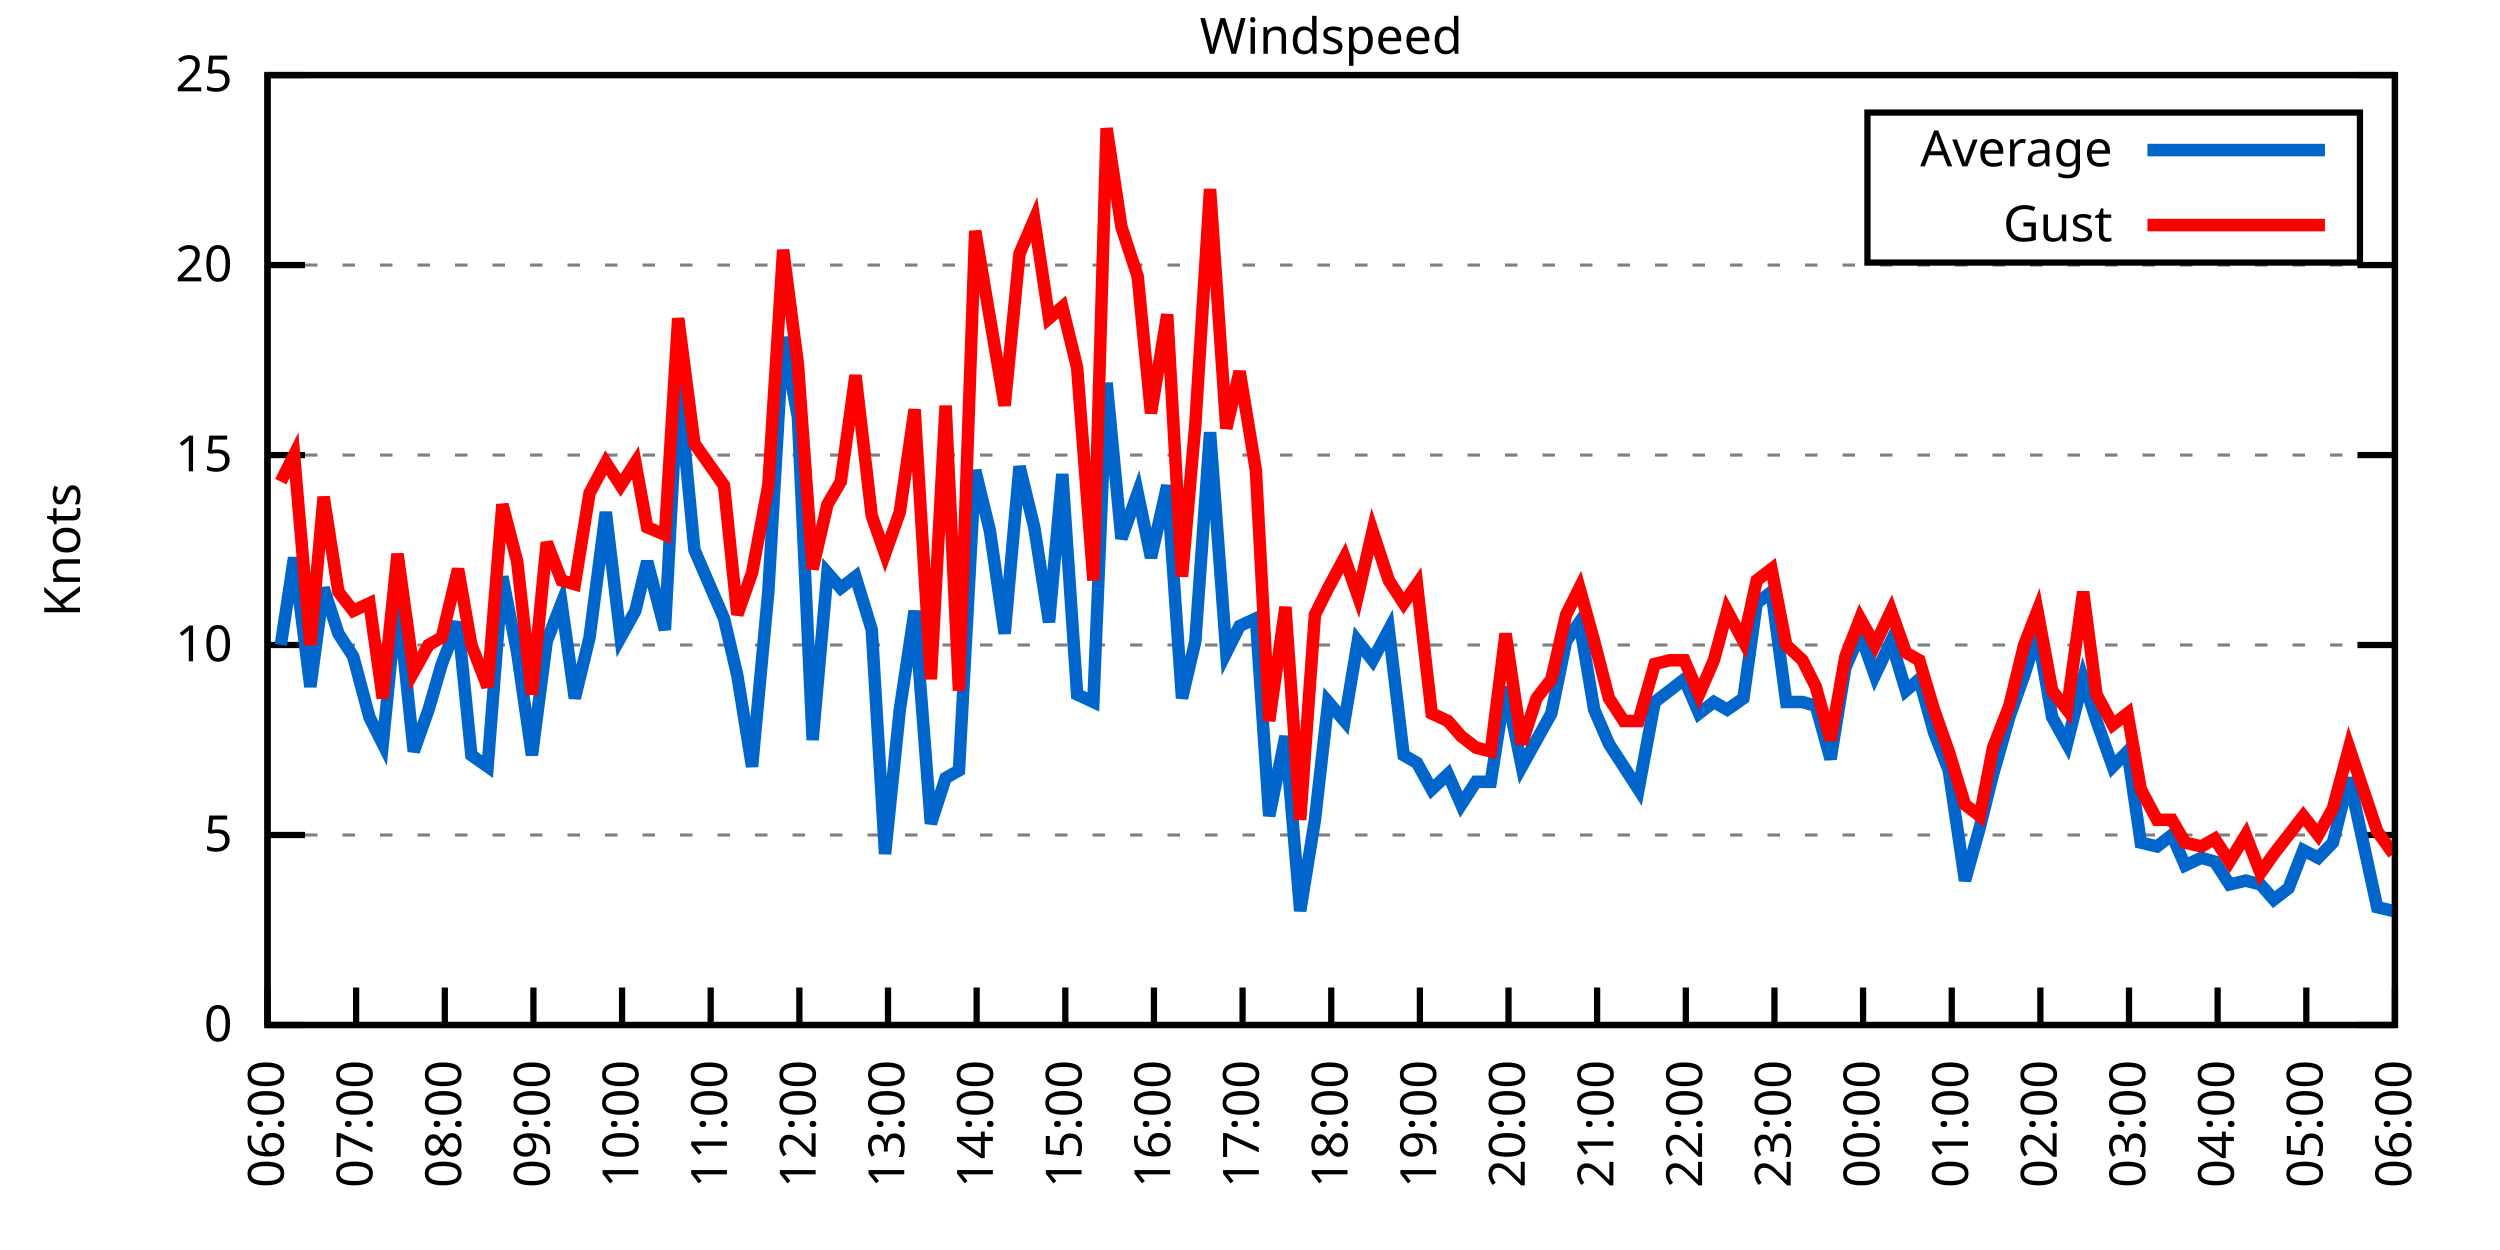
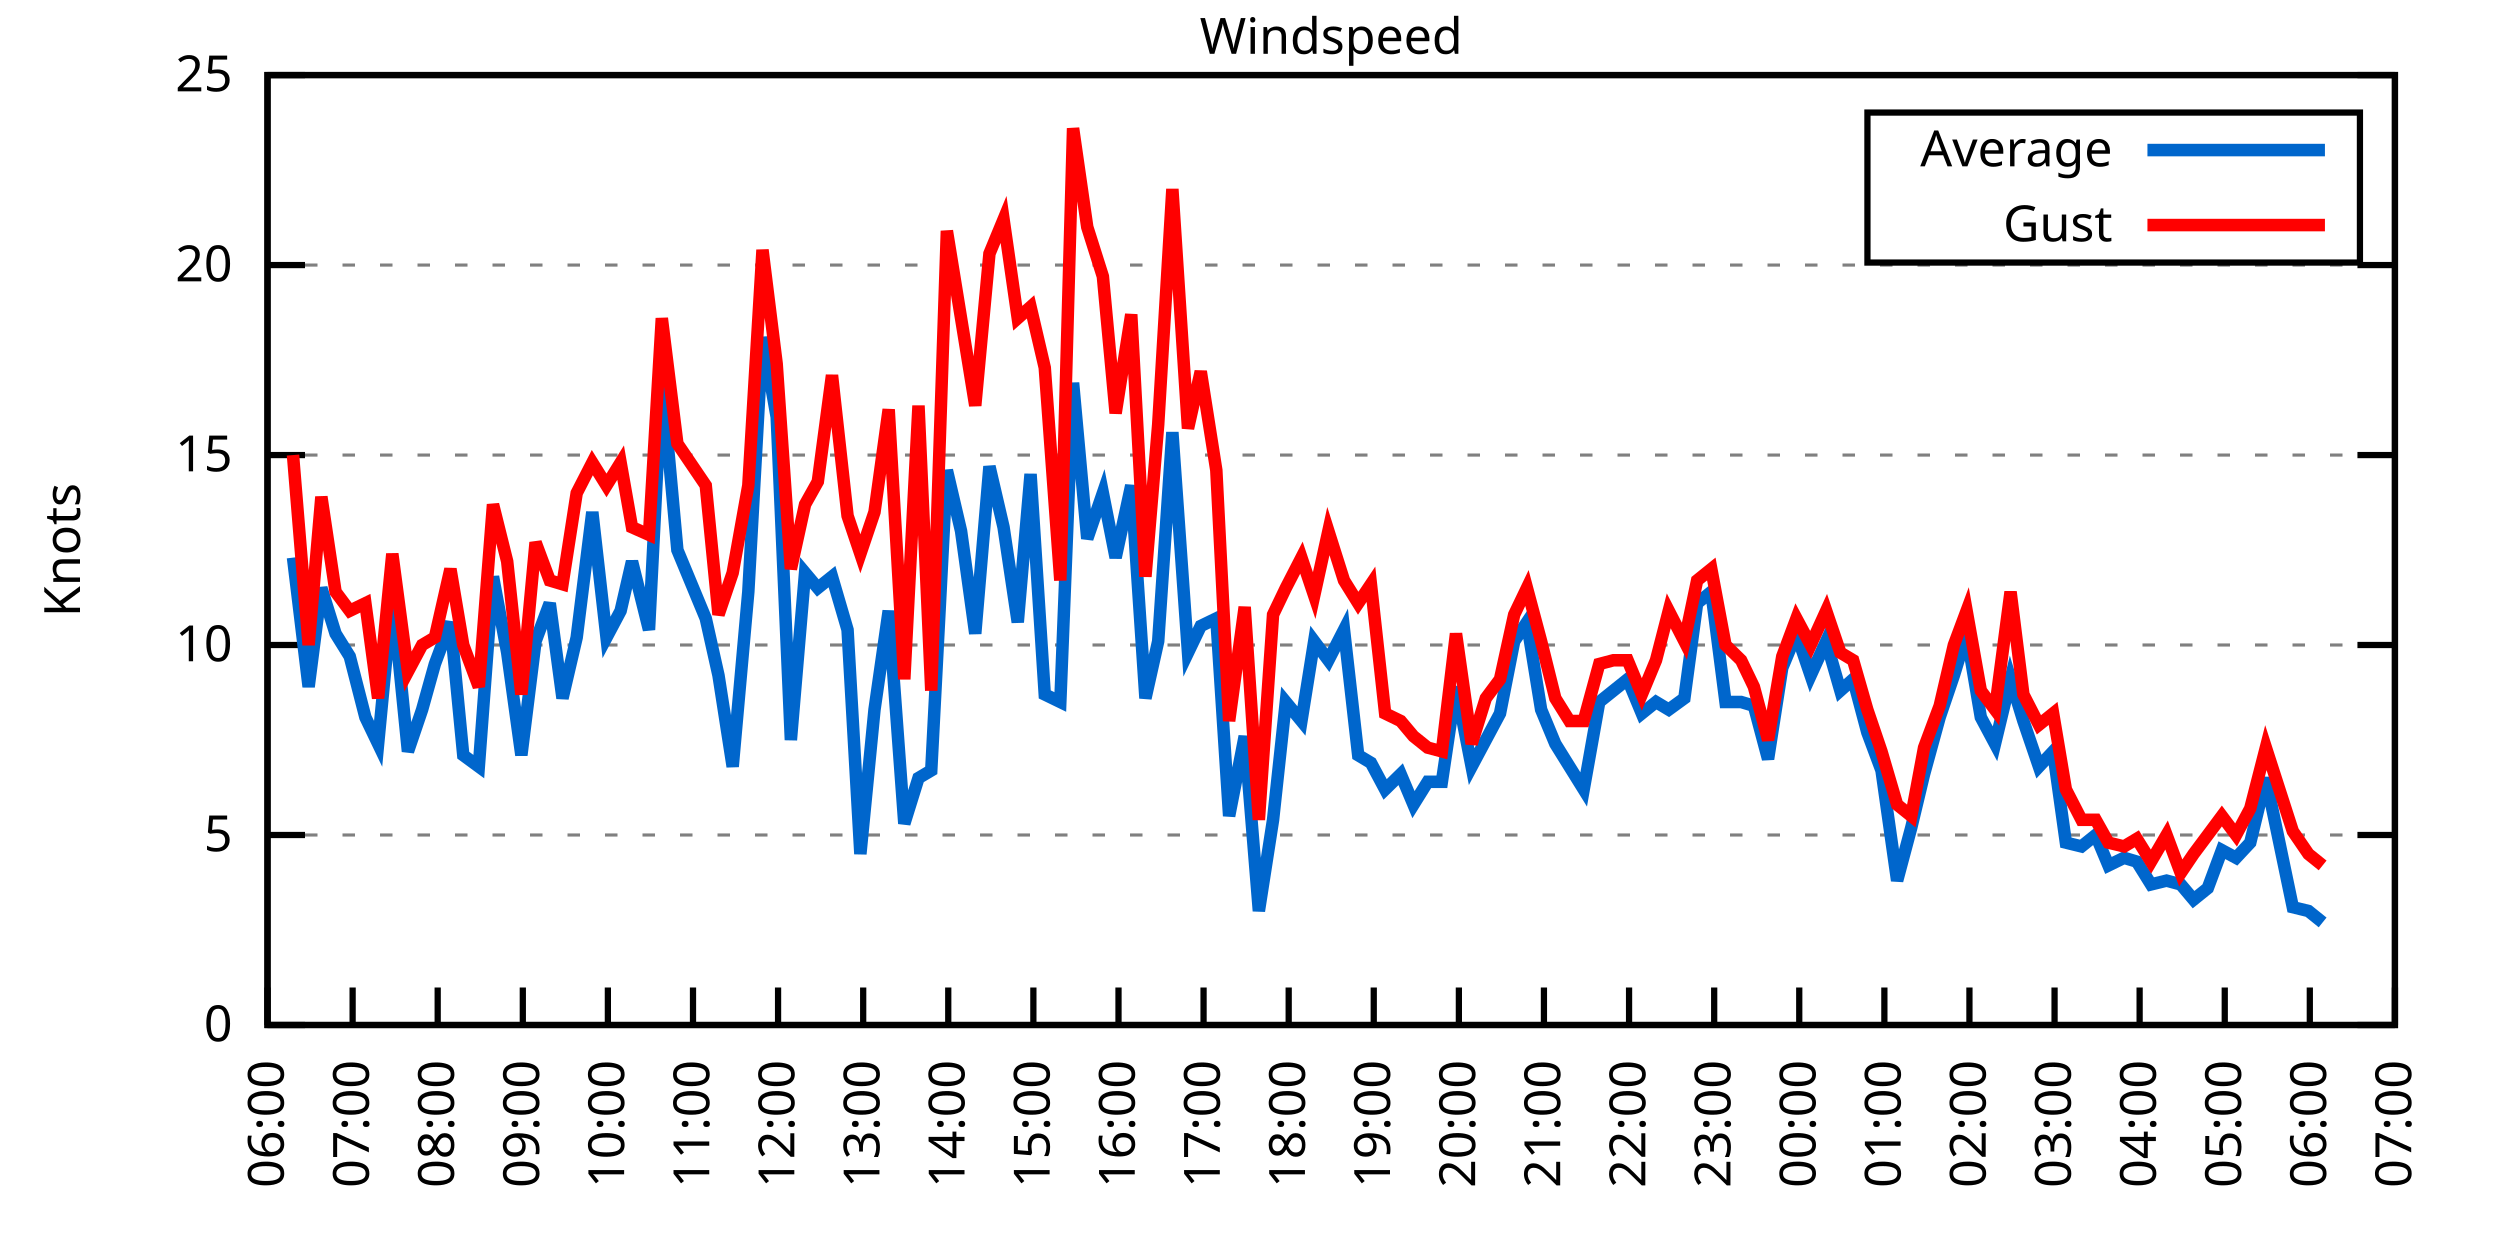
<svg xmlns="http://www.w3.org/2000/svg" xmlns:xlink="http://www.w3.org/1999/xlink" width="400" height="200" viewBox="0 0 400 200">
  <g id="gnuplot_canvas">
    <rect x="0" y="0" width="400" height="200" fill="none" />
    <defs>
      <circle id="gpDot" r="0.5" stroke-width="0.5" stroke="currentColor" />
      <path id="gpPt0" stroke-width="0.333" stroke="currentColor" d="M-1,0 h2 M0,-1 v2" />
      <path id="gpPt1" stroke-width="0.333" stroke="currentColor" d="M-1,-1 L1,1 M1,-1 L-1,1" />
      <path id="gpPt2" stroke-width="0.333" stroke="currentColor" d="M-1,0 L1,0 M0,-1 L0,1 M-1,-1 L1,1 M-1,1 L1,-1" />
      <rect id="gpPt3" stroke-width="0.333" stroke="currentColor" x="-1" y="-1" width="2" height="2" />
      <rect id="gpPt4" stroke-width="0.333" stroke="currentColor" fill="currentColor" x="-1" y="-1" width="2" height="2" />
      <circle id="gpPt5" stroke-width="0.333" stroke="currentColor" cx="0" cy="0" r="1" />
      <use xlink:href="#gpPt5" id="gpPt6" fill="currentColor" stroke="none" />
      <path id="gpPt7" stroke-width="0.333" stroke="currentColor" d="M0,-1.33 L-1.33,0.67 L1.33,0.67 z" />
      <use xlink:href="#gpPt7" id="gpPt8" fill="currentColor" stroke="none" />
      <use xlink:href="#gpPt7" id="gpPt9" stroke="currentColor" transform="rotate(180)" />
      <use xlink:href="#gpPt9" id="gpPt10" fill="currentColor" stroke="none" />
      <use xlink:href="#gpPt3" id="gpPt11" stroke="currentColor" transform="rotate(45)" />
      <use xlink:href="#gpPt11" id="gpPt12" fill="currentColor" stroke="none" />
      <path id="gpPt13" stroke-width="0.333" stroke="currentColor" d="M0,1.330 L1.265,0.411 L0.782,-1.067 L-0.782,-1.076 L-1.265,0.411 z" />
      <use xlink:href="#gpPt13" id="gpPt14" fill="currentColor" stroke="none" />
      <filter id="textbox" filterUnits="objectBoundingBox" x="0" y="0" height="1" width="1">
        <feFlood flood-color="white" flood-opacity="1" result="bgnd" />
        <feComposite in="SourceGraphic" in2="bgnd" operator="atop" />
      </filter>
      <filter id="greybox" filterUnits="objectBoundingBox" x="0" y="0" height="1" width="1">
        <feFlood flood-color="lightgrey" flood-opacity="1" result="grey" />
        <feComposite in="SourceGraphic" in2="grey" operator="atop" />
      </filter>
    </defs>
    <g fill="none" color="white" stroke="currentColor" stroke-width="1.00" stroke-linecap="butt" stroke-linejoin="miter">
</g>
    <g fill="none" color="black" stroke="currentColor" stroke-width="1.00" stroke-linecap="butt" stroke-linejoin="miter">
      <g stroke="none" shape-rendering="crispEdges">
        <polygon fill="rgb(255, 255, 255)" points="42.80,164.00 383.18,164.00 383.18,12.02 42.80,12.02 " />
      </g>
    </g>
    <g fill="none" color="black" stroke="currentColor" stroke-width="1.00" stroke-linecap="butt" stroke-linejoin="miter">
</g>
    <g fill="none" color="black" stroke="black" stroke-width="0.50" stroke-linecap="butt" stroke-linejoin="miter">
</g>
    <g fill="none" color="gray" stroke="currentColor" stroke-width="0.50" stroke-linecap="butt" stroke-linejoin="miter">
      <path stroke="gray" stroke-dasharray="2,4" class="gridline" d="M42.80,164.00 L383.19,164.00  " />
    </g>
    <g fill="none" color="gray" stroke="gray" stroke-width="1.00" stroke-linecap="butt" stroke-linejoin="miter">
</g>
    <g fill="none" color="black" stroke="currentColor" stroke-width="1.00" stroke-linecap="butt" stroke-linejoin="miter">
      <path stroke="black" d="M42.80,164.00 L48.80,164.00 M383.19,164.00 L377.19,164.00  " />
      <g transform="translate(37.20,166.60)" stroke="none" fill="black" font-family="Sans" font-size="8.00" text-anchor="end">
        <text>
          <tspan font-family="Sans"> 0</tspan>
        </text>
      </g>
    </g>
    <g fill="none" color="black" stroke="currentColor" stroke-width="1.00" stroke-linecap="butt" stroke-linejoin="miter">
</g>
    <g fill="none" color="black" stroke="black" stroke-width="0.50" stroke-linecap="butt" stroke-linejoin="miter">
</g>
    <g fill="none" color="gray" stroke="currentColor" stroke-width="0.50" stroke-linecap="butt" stroke-linejoin="miter">
      <path stroke="gray" stroke-dasharray="2,4" class="gridline" d="M42.80,133.60 L383.19,133.60  " />
    </g>
    <g fill="none" color="gray" stroke="gray" stroke-width="1.00" stroke-linecap="butt" stroke-linejoin="miter">
</g>
    <g fill="none" color="black" stroke="currentColor" stroke-width="1.00" stroke-linecap="butt" stroke-linejoin="miter">
      <path stroke="black" d="M42.80,133.60 L48.80,133.60 M383.19,133.60 L377.19,133.60  " />
      <g transform="translate(37.20,136.20)" stroke="none" fill="black" font-family="Sans" font-size="8.00" text-anchor="end">
        <text>
          <tspan font-family="Sans"> 5</tspan>
        </text>
      </g>
    </g>
    <g fill="none" color="black" stroke="currentColor" stroke-width="1.00" stroke-linecap="butt" stroke-linejoin="miter">
</g>
    <g fill="none" color="black" stroke="black" stroke-width="0.50" stroke-linecap="butt" stroke-linejoin="miter">
</g>
    <g fill="none" color="gray" stroke="currentColor" stroke-width="0.50" stroke-linecap="butt" stroke-linejoin="miter">
      <path stroke="gray" stroke-dasharray="2,4" class="gridline" d="M42.80,103.20 L383.19,103.20  " />
    </g>
    <g fill="none" color="gray" stroke="gray" stroke-width="1.00" stroke-linecap="butt" stroke-linejoin="miter">
</g>
    <g fill="none" color="black" stroke="currentColor" stroke-width="1.00" stroke-linecap="butt" stroke-linejoin="miter">
      <path stroke="black" d="M42.80,103.20 L48.80,103.20 M383.19,103.20 L377.19,103.20  " />
      <g transform="translate(37.20,105.80)" stroke="none" fill="black" font-family="Sans" font-size="8.00" text-anchor="end">
        <text>
          <tspan font-family="Sans"> 10</tspan>
        </text>
      </g>
    </g>
    <g fill="none" color="black" stroke="currentColor" stroke-width="1.00" stroke-linecap="butt" stroke-linejoin="miter">
</g>
    <g fill="none" color="black" stroke="black" stroke-width="0.50" stroke-linecap="butt" stroke-linejoin="miter">
</g>
    <g fill="none" color="gray" stroke="currentColor" stroke-width="0.50" stroke-linecap="butt" stroke-linejoin="miter">
      <path stroke="gray" stroke-dasharray="2,4" class="gridline" d="M42.80,72.81 L383.19,72.81  " />
    </g>
    <g fill="none" color="gray" stroke="gray" stroke-width="1.00" stroke-linecap="butt" stroke-linejoin="miter">
</g>
    <g fill="none" color="black" stroke="currentColor" stroke-width="1.00" stroke-linecap="butt" stroke-linejoin="miter">
      <path stroke="black" d="M42.80,72.81 L48.80,72.81 M383.19,72.81 L377.19,72.81  " />
      <g transform="translate(37.20,75.41)" stroke="none" fill="black" font-family="Sans" font-size="8.00" text-anchor="end">
        <text>
          <tspan font-family="Sans"> 15</tspan>
        </text>
      </g>
    </g>
    <g fill="none" color="black" stroke="currentColor" stroke-width="1.00" stroke-linecap="butt" stroke-linejoin="miter">
</g>
    <g fill="none" color="black" stroke="black" stroke-width="0.50" stroke-linecap="butt" stroke-linejoin="miter">
</g>
    <g fill="none" color="gray" stroke="currentColor" stroke-width="0.50" stroke-linecap="butt" stroke-linejoin="miter">
      <path stroke="gray" stroke-dasharray="2,4" class="gridline" d="M42.80,42.41 L383.19,42.41  " />
    </g>
    <g fill="none" color="gray" stroke="gray" stroke-width="1.00" stroke-linecap="butt" stroke-linejoin="miter">
</g>
    <g fill="none" color="black" stroke="currentColor" stroke-width="1.00" stroke-linecap="butt" stroke-linejoin="miter">
      <path stroke="black" d="M42.80,42.41 L48.80,42.41 M383.19,42.41 L377.19,42.41  " />
      <g transform="translate(37.20,45.01)" stroke="none" fill="black" font-family="Sans" font-size="8.00" text-anchor="end">
        <text>
          <tspan font-family="Sans"> 20</tspan>
        </text>
      </g>
    </g>
    <g fill="none" color="black" stroke="currentColor" stroke-width="1.00" stroke-linecap="butt" stroke-linejoin="miter">
</g>
    <g fill="none" color="black" stroke="black" stroke-width="0.50" stroke-linecap="butt" stroke-linejoin="miter">
</g>
    <g fill="none" color="gray" stroke="currentColor" stroke-width="0.50" stroke-linecap="butt" stroke-linejoin="miter">
      <path stroke="gray" stroke-dasharray="2,4" class="gridline" d="M42.80,12.01 L383.19,12.01  " />
    </g>
    <g fill="none" color="gray" stroke="gray" stroke-width="1.00" stroke-linecap="butt" stroke-linejoin="miter">
</g>
    <g fill="none" color="black" stroke="currentColor" stroke-width="1.00" stroke-linecap="butt" stroke-linejoin="miter">
      <path stroke="black" d="M42.80,12.01 L48.80,12.01 M383.19,12.01 L377.19,12.01  " />
      <g transform="translate(37.20,14.61)" stroke="none" fill="black" font-family="Sans" font-size="8.00" text-anchor="end">
        <text>
          <tspan font-family="Sans"> 25</tspan>
        </text>
      </g>
    </g>
    <g fill="none" color="black" stroke="currentColor" stroke-width="1.00" stroke-linecap="butt" stroke-linejoin="miter">
      <path stroke="black" d="M42.80,164.00 L42.80,158.00  " />
      <g transform="translate(45.40,169.60) rotate(270.00)" stroke="none" fill="black" font-family="Sans" font-size="8.00" text-anchor="end">
        <text>
          <tspan font-family="Sans">06:00</tspan>
        </text>
      </g>
    </g>
    <g fill="none" color="black" stroke="currentColor" stroke-width="1.00" stroke-linecap="butt" stroke-linejoin="miter">
-       <path stroke="black" d="M56.98,164.00 L56.98,158.00  " />
-       <g transform="translate(59.58,169.60) rotate(270.00)" stroke="none" fill="black" font-family="Sans" font-size="8.00" text-anchor="end">
+       <path stroke="black" d="M56.42,164.00 L56.42,158.00  " />
+       <g transform="translate(59.02,169.60) rotate(270.00)" stroke="none" fill="black" font-family="Sans" font-size="8.00" text-anchor="end">
        <text>
          <tspan font-family="Sans">07:00</tspan>
        </text>
      </g>
    </g>
    <g fill="none" color="black" stroke="currentColor" stroke-width="1.00" stroke-linecap="butt" stroke-linejoin="miter">
-       <path stroke="black" d="M71.17,164.00 L71.17,158.00  " />
-       <g transform="translate(73.77,169.60) rotate(270.00)" stroke="none" fill="black" font-family="Sans" font-size="8.00" text-anchor="end">
+       <path stroke="black" d="M70.03,164.00 L70.03,158.00  " />
+       <g transform="translate(72.63,169.60) rotate(270.00)" stroke="none" fill="black" font-family="Sans" font-size="8.00" text-anchor="end">
        <text>
          <tspan font-family="Sans">08:00</tspan>
        </text>
      </g>
    </g>
    <g fill="none" color="black" stroke="currentColor" stroke-width="1.00" stroke-linecap="butt" stroke-linejoin="miter">
-       <path stroke="black" d="M85.35,164.00 L85.35,158.00  " />
-       <g transform="translate(87.95,169.60) rotate(270.00)" stroke="none" fill="black" font-family="Sans" font-size="8.00" text-anchor="end">
+       <path stroke="black" d="M83.65,164.00 L83.65,158.00  " />
+       <g transform="translate(86.25,169.60) rotate(270.00)" stroke="none" fill="black" font-family="Sans" font-size="8.00" text-anchor="end">
        <text>
          <tspan font-family="Sans">09:00</tspan>
        </text>
      </g>
    </g>
    <g fill="none" color="black" stroke="currentColor" stroke-width="1.00" stroke-linecap="butt" stroke-linejoin="miter">
-       <path stroke="black" d="M99.53,164.00 L99.53,158.00  " />
-       <g transform="translate(102.13,169.60) rotate(270.00)" stroke="none" fill="black" font-family="Sans" font-size="8.00" text-anchor="end">
+       <path stroke="black" d="M97.26,164.00 L97.26,158.00  " />
+       <g transform="translate(99.86,169.60) rotate(270.00)" stroke="none" fill="black" font-family="Sans" font-size="8.00" text-anchor="end">
        <text>
          <tspan font-family="Sans">10:00</tspan>
        </text>
      </g>
    </g>
    <g fill="none" color="black" stroke="currentColor" stroke-width="1.00" stroke-linecap="butt" stroke-linejoin="miter">
-       <path stroke="black" d="M113.71,164.00 L113.71,158.00  " />
-       <g transform="translate(116.31,169.60) rotate(270.00)" stroke="none" fill="black" font-family="Sans" font-size="8.00" text-anchor="end">
+       <path stroke="black" d="M110.88,164.00 L110.88,158.00  " />
+       <g transform="translate(113.48,169.60) rotate(270.00)" stroke="none" fill="black" font-family="Sans" font-size="8.00" text-anchor="end">
        <text>
          <tspan font-family="Sans">11:00</tspan>
        </text>
      </g>
    </g>
    <g fill="none" color="black" stroke="currentColor" stroke-width="1.00" stroke-linecap="butt" stroke-linejoin="miter">
-       <path stroke="black" d="M127.90,164.00 L127.90,158.00  " />
-       <g transform="translate(130.50,169.60) rotate(270.00)" stroke="none" fill="black" font-family="Sans" font-size="8.00" text-anchor="end">
+       <path stroke="black" d="M124.49,164.00 L124.49,158.00  " />
+       <g transform="translate(127.09,169.60) rotate(270.00)" stroke="none" fill="black" font-family="Sans" font-size="8.00" text-anchor="end">
        <text>
          <tspan font-family="Sans">12:00</tspan>
        </text>
      </g>
    </g>
    <g fill="none" color="black" stroke="currentColor" stroke-width="1.00" stroke-linecap="butt" stroke-linejoin="miter">
-       <path stroke="black" d="M142.08,164.00 L142.08,158.00  " />
-       <g transform="translate(144.68,169.60) rotate(270.00)" stroke="none" fill="black" font-family="Sans" font-size="8.00" text-anchor="end">
+       <path stroke="black" d="M138.11,164.00 L138.11,158.00  " />
+       <g transform="translate(140.71,169.60) rotate(270.00)" stroke="none" fill="black" font-family="Sans" font-size="8.00" text-anchor="end">
        <text>
          <tspan font-family="Sans">13:00</tspan>
        </text>
      </g>
    </g>
    <g fill="none" color="black" stroke="currentColor" stroke-width="1.00" stroke-linecap="butt" stroke-linejoin="miter">
-       <path stroke="black" d="M156.26,164.00 L156.26,158.00  " />
-       <g transform="translate(158.86,169.60) rotate(270.00)" stroke="none" fill="black" font-family="Sans" font-size="8.00" text-anchor="end">
+       <path stroke="black" d="M151.72,164.00 L151.72,158.00  " />
+       <g transform="translate(154.32,169.60) rotate(270.00)" stroke="none" fill="black" font-family="Sans" font-size="8.00" text-anchor="end">
        <text>
          <tspan font-family="Sans">14:00</tspan>
        </text>
      </g>
    </g>
    <g fill="none" color="black" stroke="currentColor" stroke-width="1.00" stroke-linecap="butt" stroke-linejoin="miter">
-       <path stroke="black" d="M170.45,164.00 L170.45,158.00  " />
-       <g transform="translate(173.05,169.60) rotate(270.00)" stroke="none" fill="black" font-family="Sans" font-size="8.00" text-anchor="end">
+       <path stroke="black" d="M165.34,164.00 L165.34,158.00  " />
+       <g transform="translate(167.94,169.60) rotate(270.00)" stroke="none" fill="black" font-family="Sans" font-size="8.00" text-anchor="end">
        <text>
          <tspan font-family="Sans">15:00</tspan>
        </text>
      </g>
    </g>
    <g fill="none" color="black" stroke="currentColor" stroke-width="1.00" stroke-linecap="butt" stroke-linejoin="miter">
-       <path stroke="black" d="M184.63,164.00 L184.63,158.00  " />
-       <g transform="translate(187.23,169.60) rotate(270.00)" stroke="none" fill="black" font-family="Sans" font-size="8.00" text-anchor="end">
+       <path stroke="black" d="M178.96,164.00 L178.96,158.00  " />
+       <g transform="translate(181.56,169.60) rotate(270.00)" stroke="none" fill="black" font-family="Sans" font-size="8.00" text-anchor="end">
        <text>
          <tspan font-family="Sans">16:00</tspan>
        </text>
      </g>
    </g>
    <g fill="none" color="black" stroke="currentColor" stroke-width="1.00" stroke-linecap="butt" stroke-linejoin="miter">
-       <path stroke="black" d="M198.81,164.00 L198.81,158.00  " />
-       <g transform="translate(201.41,169.60) rotate(270.00)" stroke="none" fill="black" font-family="Sans" font-size="8.00" text-anchor="end">
+       <path stroke="black" d="M192.57,164.00 L192.57,158.00  " />
+       <g transform="translate(195.17,169.60) rotate(270.00)" stroke="none" fill="black" font-family="Sans" font-size="8.00" text-anchor="end">
        <text>
          <tspan font-family="Sans">17:00</tspan>
        </text>
      </g>
    </g>
    <g fill="none" color="black" stroke="currentColor" stroke-width="1.00" stroke-linecap="butt" stroke-linejoin="miter">
-       <path stroke="black" d="M213.00,164.00 L213.00,158.00  " />
-       <g transform="translate(215.60,169.60) rotate(270.00)" stroke="none" fill="black" font-family="Sans" font-size="8.00" text-anchor="end">
+       <path stroke="black" d="M206.19,164.00 L206.19,158.00  " />
+       <g transform="translate(208.79,169.60) rotate(270.00)" stroke="none" fill="black" font-family="Sans" font-size="8.00" text-anchor="end">
        <text>
          <tspan font-family="Sans">18:00</tspan>
        </text>
      </g>
    </g>
    <g fill="none" color="black" stroke="currentColor" stroke-width="1.00" stroke-linecap="butt" stroke-linejoin="miter">
-       <path stroke="black" d="M227.18,164.00 L227.18,158.00  " />
-       <g transform="translate(229.78,169.60) rotate(270.00)" stroke="none" fill="black" font-family="Sans" font-size="8.00" text-anchor="end">
+       <path stroke="black" d="M219.80,164.00 L219.80,158.00  " />
+       <g transform="translate(222.40,169.60) rotate(270.00)" stroke="none" fill="black" font-family="Sans" font-size="8.00" text-anchor="end">
        <text>
          <tspan font-family="Sans">19:00</tspan>
        </text>
      </g>
    </g>
    <g fill="none" color="black" stroke="currentColor" stroke-width="1.00" stroke-linecap="butt" stroke-linejoin="miter">
-       <path stroke="black" d="M241.36,164.00 L241.36,158.00  " />
-       <g transform="translate(243.96,169.60) rotate(270.00)" stroke="none" fill="black" font-family="Sans" font-size="8.00" text-anchor="end">
+       <path stroke="black" d="M233.42,164.00 L233.42,158.00  " />
+       <g transform="translate(236.02,169.60) rotate(270.00)" stroke="none" fill="black" font-family="Sans" font-size="8.00" text-anchor="end">
        <text>
          <tspan font-family="Sans">20:00</tspan>
        </text>
      </g>
    </g>
    <g fill="none" color="black" stroke="currentColor" stroke-width="1.00" stroke-linecap="butt" stroke-linejoin="miter">
-       <path stroke="black" d="M255.54,164.00 L255.54,158.00  " />
-       <g transform="translate(258.14,169.60) rotate(270.00)" stroke="none" fill="black" font-family="Sans" font-size="8.00" text-anchor="end">
+       <path stroke="black" d="M247.03,164.00 L247.03,158.00  " />
+       <g transform="translate(249.63,169.60) rotate(270.00)" stroke="none" fill="black" font-family="Sans" font-size="8.00" text-anchor="end">
        <text>
          <tspan font-family="Sans">21:00</tspan>
        </text>
      </g>
    </g>
    <g fill="none" color="black" stroke="currentColor" stroke-width="1.00" stroke-linecap="butt" stroke-linejoin="miter">
-       <path stroke="black" d="M269.73,164.00 L269.73,158.00  " />
-       <g transform="translate(272.33,169.60) rotate(270.00)" stroke="none" fill="black" font-family="Sans" font-size="8.00" text-anchor="end">
+       <path stroke="black" d="M260.65,164.00 L260.65,158.00  " />
+       <g transform="translate(263.25,169.60) rotate(270.00)" stroke="none" fill="black" font-family="Sans" font-size="8.00" text-anchor="end">
        <text>
          <tspan font-family="Sans">22:00</tspan>
        </text>
      </g>
    </g>
    <g fill="none" color="black" stroke="currentColor" stroke-width="1.00" stroke-linecap="butt" stroke-linejoin="miter">
-       <path stroke="black" d="M283.91,164.00 L283.91,158.00  " />
-       <g transform="translate(286.51,169.60) rotate(270.00)" stroke="none" fill="black" font-family="Sans" font-size="8.00" text-anchor="end">
+       <path stroke="black" d="M274.27,164.00 L274.27,158.00  " />
+       <g transform="translate(276.87,169.60) rotate(270.00)" stroke="none" fill="black" font-family="Sans" font-size="8.00" text-anchor="end">
        <text>
          <tspan font-family="Sans">23:00</tspan>
        </text>
      </g>
    </g>
    <g fill="none" color="black" stroke="currentColor" stroke-width="1.00" stroke-linecap="butt" stroke-linejoin="miter">
-       <path stroke="black" d="M298.09,164.00 L298.09,158.00  " />
-       <g transform="translate(300.69,169.60) rotate(270.00)" stroke="none" fill="black" font-family="Sans" font-size="8.00" text-anchor="end">
+       <path stroke="black" d="M287.88,164.00 L287.88,158.00  " />
+       <g transform="translate(290.48,169.60) rotate(270.00)" stroke="none" fill="black" font-family="Sans" font-size="8.00" text-anchor="end">
        <text>
          <tspan font-family="Sans">00:00</tspan>
        </text>
      </g>
    </g>
    <g fill="none" color="black" stroke="currentColor" stroke-width="1.00" stroke-linecap="butt" stroke-linejoin="miter">
-       <path stroke="black" d="M312.28,164.00 L312.28,158.00  " />
-       <g transform="translate(314.88,169.60) rotate(270.00)" stroke="none" fill="black" font-family="Sans" font-size="8.00" text-anchor="end">
+       <path stroke="black" d="M301.50,164.00 L301.50,158.00  " />
+       <g transform="translate(304.10,169.60) rotate(270.00)" stroke="none" fill="black" font-family="Sans" font-size="8.00" text-anchor="end">
        <text>
          <tspan font-family="Sans">01:00</tspan>
        </text>
      </g>
    </g>
    <g fill="none" color="black" stroke="currentColor" stroke-width="1.00" stroke-linecap="butt" stroke-linejoin="miter">
-       <path stroke="black" d="M326.46,164.00 L326.46,158.00  " />
-       <g transform="translate(329.06,169.60) rotate(270.00)" stroke="none" fill="black" font-family="Sans" font-size="8.00" text-anchor="end">
+       <path stroke="black" d="M315.11,164.00 L315.11,158.00  " />
+       <g transform="translate(317.71,169.60) rotate(270.00)" stroke="none" fill="black" font-family="Sans" font-size="8.00" text-anchor="end">
        <text>
          <tspan font-family="Sans">02:00</tspan>
        </text>
      </g>
    </g>
    <g fill="none" color="black" stroke="currentColor" stroke-width="1.00" stroke-linecap="butt" stroke-linejoin="miter">
-       <path stroke="black" d="M340.64,164.00 L340.64,158.00  " />
-       <g transform="translate(343.24,169.60) rotate(270.00)" stroke="none" fill="black" font-family="Sans" font-size="8.00" text-anchor="end">
+       <path stroke="black" d="M328.73,164.00 L328.73,158.00  " />
+       <g transform="translate(331.33,169.60) rotate(270.00)" stroke="none" fill="black" font-family="Sans" font-size="8.00" text-anchor="end">
        <text>
          <tspan font-family="Sans">03:00</tspan>
        </text>
      </g>
    </g>
    <g fill="none" color="black" stroke="currentColor" stroke-width="1.00" stroke-linecap="butt" stroke-linejoin="miter">
-       <path stroke="black" d="M354.82,164.00 L354.82,158.00  " />
-       <g transform="translate(357.42,169.60) rotate(270.00)" stroke="none" fill="black" font-family="Sans" font-size="8.00" text-anchor="end">
+       <path stroke="black" d="M342.34,164.00 L342.34,158.00  " />
+       <g transform="translate(344.94,169.60) rotate(270.00)" stroke="none" fill="black" font-family="Sans" font-size="8.00" text-anchor="end">
        <text>
          <tspan font-family="Sans">04:00</tspan>
        </text>
      </g>
    </g>
    <g fill="none" color="black" stroke="currentColor" stroke-width="1.00" stroke-linecap="butt" stroke-linejoin="miter">
-       <path stroke="black" d="M369.01,164.00 L369.01,158.00  " />
-       <g transform="translate(371.61,169.60) rotate(270.00)" stroke="none" fill="black" font-family="Sans" font-size="8.00" text-anchor="end">
+       <path stroke="black" d="M355.96,164.00 L355.96,158.00  " />
+       <g transform="translate(358.56,169.60) rotate(270.00)" stroke="none" fill="black" font-family="Sans" font-size="8.00" text-anchor="end">
        <text>
          <tspan font-family="Sans">05:00</tspan>
+         </text>
+       </g>
+     </g>
+     <g fill="none" color="black" stroke="currentColor" stroke-width="1.00" stroke-linecap="butt" stroke-linejoin="miter">
+       <path stroke="black" d="M369.57,164.00 L369.57,158.00  " />
+       <g transform="translate(372.17,169.60) rotate(270.00)" stroke="none" fill="black" font-family="Sans" font-size="8.00" text-anchor="end">
+         <text>
+           <tspan font-family="Sans">06:00</tspan>
        </text>
      </g>
    </g>
    <g fill="none" color="black" stroke="currentColor" stroke-width="1.00" stroke-linecap="butt" stroke-linejoin="miter">
      <path stroke="black" d="M383.19,164.00 L383.19,158.00  " />
      <g transform="translate(385.79,169.60) rotate(270.00)" stroke="none" fill="black" font-family="Sans" font-size="8.00" text-anchor="end">
        <text>
-           <tspan font-family="Sans">06:00</tspan>
+           <tspan font-family="Sans">07:00</tspan>
        </text>
      </g>
    </g>
    <g fill="none" color="black" stroke="currentColor" stroke-width="1.00" stroke-linecap="butt" stroke-linejoin="miter">
</g>
    <g fill="none" color="black" stroke="currentColor" stroke-width="1.00" stroke-linecap="butt" stroke-linejoin="miter">
      <path stroke="black" d="M42.80,12.01 L42.80,164.00 L383.19,164.00 L383.19,12.01 L42.80,12.01 Z  " />
    </g>
    <g fill="none" color="black" stroke="currentColor" stroke-width="1.00" stroke-linecap="butt" stroke-linejoin="miter">
</g>
    <g fill="none" color="black" stroke="currentColor" stroke-width="1.00" stroke-linecap="butt" stroke-linejoin="miter">
      <path stroke="black" d="M298.79,42.01 L298.79,18.01 L377.59,18.01 L377.59,42.01 L298.79,42.01 Z  " />
    </g>
    <g id="Windspeed_plot_1">
      <g fill="none" color="white" stroke="black" stroke-width="2.00" stroke-linecap="butt" stroke-linejoin="miter">
</g>
      <g fill="none" color="black" stroke="currentColor" stroke-width="2.00" stroke-linecap="butt" stroke-linejoin="miter">
        <g transform="translate(337.99,26.61)" stroke="none" fill="black" font-family="Sans" font-size="8.00" text-anchor="end">
          <text>
            <tspan font-family="Sans">Average</tspan>
          </text>
        </g>
      </g>
      <g fill="none" color="black" stroke="currentColor" stroke-width="2.00" stroke-linecap="butt" stroke-linejoin="miter">
-         <path stroke="rgb(  0, 102, 204)" d="M343.59,24.01 L371.99,24.01 M44.93,103.20 L47.05,89.22 L49.66,109.89 L51.78,94.08 L54.15,101.38 L56.51,105.03   L59.11,114.76 L61.24,119.01 L63.60,95.30 L66.20,120.23 L68.57,113.54 L70.69,106.24 L73.29,99.56 L75.42,120.83   L78.02,122.66 L80.38,92.26 L82.75,104.42 L85.11,120.83 L87.48,102.60 L89.84,96.52 L91.97,111.72 L94.33,101.99   L96.93,81.93 L99.30,101.99 L101.66,97.73 L103.55,89.83 L106.39,100.77 L108.51,60.65 L111.11,88.00 L115.84,98.95   L117.97,108.07 L120.33,122.66 L122.93,94.69 L125.30,53.96 L127.66,66.73 L130.02,118.40 L132.39,91.65 L134.52,94.08   L136.88,92.26 L139.48,100.77 L141.61,136.64 L143.97,113.54 L146.34,97.73 L148.94,131.78 L151.30,124.48 L153.43,123.27   L156.03,75.24 L158.39,84.97 L160.75,101.38 L163.12,74.63 L165.48,84.36 L167.85,99.56 L169.97,75.85 L172.34,111.11   L174.94,112.32 L177.06,61.25 L179.43,86.18 L182.03,78.89 L184.16,89.22 L186.76,77.67 L189.12,111.72 L191.25,102.60   L193.61,69.16 L196.21,104.42 L198.34,100.16 L200.94,98.95 L203.07,130.56 L205.67,117.80 L208.03,145.76 L210.39,131.17   L212.52,112.32 L215.12,115.36 L217.25,102.60 L219.61,105.64 L222.21,100.77 L224.58,120.83 L226.71,122.05 L229.07,126.31   L231.67,123.87 L233.80,128.74 L236.16,125.09 L238.52,125.09 L240.89,109.89 L243.49,122.66 L245.85,118.40 L248.22,114.15   L250.58,102.60 L252.71,99.56 L255.07,113.54 L257.43,119.01 L259.80,122.66 L262.16,126.31 L264.76,112.32 L267.13,110.50   L269.49,108.68 L271.85,114.15 L274.22,112.32 L276.35,113.54 L278.95,111.72 L281.07,96.52 L283.44,94.69 L285.80,112.32   L288.40,112.32 L290.53,112.93 L292.89,121.44 L295.26,106.85 L297.62,101.38 L299.98,108.07 L302.58,102.60 L304.95,110.50   L307.08,108.68 L309.44,117.19 L311.80,123.27 L314.40,140.90 L316.77,132.39 L318.89,123.87 L321.49,114.76 L323.86,108.07   L325.99,101.38 L328.35,114.76 L330.71,119.01 L333.31,108.68 L335.44,115.36 L338.04,122.66 L340.40,120.23 L342.53,134.82   L345.13,135.43 L347.50,133.60 L349.62,138.47 L352.22,137.25 L354.35,137.86 L356.72,141.51 L359.32,140.90 L361.68,141.51   L363.81,143.94 L366.17,142.11 L368.53,136.03 L370.90,137.25 L373.26,134.82 L375.86,124.48 L380.35,145.15 L382.95,145.76    " />
+         <path stroke="rgb(  0, 102, 204)" d="M343.59,24.01 L371.99,24.01 M46.88,89.22 L49.38,109.89 L51.42,94.08 L53.69,101.38 L55.96,105.03 L58.46,114.76   L60.50,119.01 L62.77,95.30 L65.27,120.23 L67.54,113.54 L69.58,106.24 L72.07,99.56 L74.12,120.83 L76.61,122.66   L78.88,92.26 L81.15,104.42 L83.42,120.83 L85.69,102.60 L87.96,96.52 L90.00,111.72 L92.27,101.99 L94.77,81.93   L97.04,101.99 L99.30,97.73 L101.12,89.83 L103.84,100.77 L105.89,60.65 L108.38,88.00 L112.92,98.95 L114.96,108.07   L117.23,122.66 L119.73,94.69 L122.00,53.96 L124.27,66.73 L126.54,118.40 L128.81,91.65 L130.85,94.08 L133.12,92.26   L135.61,100.77 L137.66,136.64 L139.92,113.54 L142.19,97.73 L144.69,131.78 L146.96,124.48 L149.00,123.27 L151.50,75.24   L153.77,84.97 L156.04,101.38 L158.31,74.63 L160.57,84.36 L162.84,99.56 L164.89,75.85 L167.16,111.11 L169.65,112.32   L171.69,61.25 L173.96,86.18 L176.46,78.89 L178.50,89.22 L181.00,77.67 L183.27,111.72 L185.31,102.60 L187.58,69.16   L190.08,104.42 L192.12,100.16 L194.61,98.95 L196.66,130.56 L199.15,117.80 L201.42,145.76 L203.69,131.17 L205.73,112.32   L208.23,115.36 L210.27,102.60 L212.54,105.64 L215.04,100.77 L217.31,120.83 L219.35,122.05 L221.62,126.31 L224.11,123.87   L226.16,128.74 L228.43,125.09 L230.70,125.09 L232.96,109.89 L235.46,122.66 L237.73,118.40 L240.00,114.15 L242.27,102.60   L244.31,99.56 L246.58,113.54 L248.85,119.01 L251.12,122.66 L253.39,126.31 L255.88,112.32 L258.15,110.50 L260.42,108.68   L262.69,114.15 L264.96,112.32 L267.00,113.54 L269.50,111.72 L271.54,96.52 L273.81,94.69 L276.08,112.32 L278.58,112.32   L280.62,112.93 L282.89,121.44 L285.16,106.85 L287.43,101.38 L289.70,108.07 L292.19,102.60 L294.46,110.50 L296.50,108.68   L298.77,117.19 L301.04,123.27 L303.54,140.90 L305.81,132.39 L307.85,123.87 L310.35,114.76 L312.62,108.07 L314.66,101.38   L316.93,114.76 L319.20,119.01 L321.69,108.68 L323.74,115.36 L326.23,122.66 L328.50,120.23 L330.54,134.82 L333.04,135.43   L335.31,133.60 L337.35,138.47 L339.85,137.25 L341.89,137.86 L344.16,141.51 L346.65,140.90 L348.92,141.51 L350.97,143.94   L353.24,142.11 L355.50,136.03 L357.77,137.25 L360.04,134.82 L362.54,124.48 L366.85,145.15 L369.35,145.76 L371.62,147.59    " />
      </g>
    </g>
    <g id="Windspeed_plot_2">
      <g fill="none" color="black" stroke="currentColor" stroke-width="2.00" stroke-linecap="butt" stroke-linejoin="miter">
        <g transform="translate(337.99,38.61)" stroke="none" fill="black" font-family="Sans" font-size="8.00" text-anchor="end">
          <text>
            <tspan font-family="Sans">Gust</tspan>
          </text>
        </g>
      </g>
      <g fill="none" color="black" stroke="currentColor" stroke-width="2.00" stroke-linecap="butt" stroke-linejoin="miter">
-         <path stroke="rgb(255,   0,   0)" d="M343.59,36.01 L371.99,36.01 M44.93,77.06 L47.05,72.81 L49.66,103.20 L51.78,79.49 L54.15,94.69 L56.51,97.73   L59.11,96.52 L61.24,111.72 L63.60,88.61 L66.20,107.46 L68.57,103.20 L70.69,101.99 L73.29,91.04 L75.42,103.20   L78.02,109.89 L80.38,80.71 L82.75,89.83 L85.11,111.11 L87.48,86.79 L89.84,92.87 L91.97,93.48 L94.33,78.89   L96.93,74.02 L99.30,77.67 L101.66,74.02 L103.55,84.36 L106.39,85.57 L108.51,50.92 L111.11,70.98 L115.84,77.67   L117.97,98.34 L120.33,91.65 L122.93,77.67 L125.30,39.98 L127.66,58.21 L130.02,91.04 L132.39,80.71 L134.52,77.06   L136.88,60.04 L139.48,82.53 L141.61,88.61 L143.97,81.93 L146.34,65.51 L148.94,108.68 L151.30,64.90 L153.43,110.50   L156.03,36.94 L158.39,50.92 L160.75,64.90 L163.12,40.58 L165.48,35.11 L167.85,50.92 L169.97,49.10 L172.34,58.82   L174.94,92.87 L177.06,20.52 L179.43,36.33 L182.03,44.23 L184.16,66.12 L186.76,50.31 L189.12,92.26 L191.25,67.94   L193.61,30.25 L196.21,68.55 L198.34,59.43 L200.94,75.24 L203.07,115.36 L205.67,97.12 L208.03,131.17 L210.39,98.34   L212.52,94.08 L215.12,89.22 L217.25,95.30 L219.61,84.97 L222.21,92.87 L224.58,96.52 L226.71,93.48 L229.07,114.15   L231.67,115.36 L233.80,117.80 L236.16,119.62 L238.52,120.23 L240.89,101.38 L243.49,119.01 L245.85,111.72 L248.22,108.68   L250.58,98.34 L252.71,94.08 L255.07,102.60 L257.43,111.72 L259.80,115.36 L262.16,115.36 L264.76,106.24 L267.13,105.64   L269.49,105.64 L271.85,111.11 L274.22,105.64 L276.35,97.73 L278.95,102.60 L281.07,92.87 L283.44,91.04 L285.80,103.20   L288.40,105.64 L290.53,109.89 L292.89,118.40 L295.26,105.03 L297.62,98.95 L299.98,103.20 L302.58,97.73 L304.95,104.42   L307.08,105.64 L309.44,113.54 L311.80,120.23 L314.40,128.74 L316.77,130.56 L318.89,119.62 L321.49,112.93 L323.86,103.20   L325.99,97.73 L328.35,110.50 L330.71,113.54 L333.31,94.69 L335.44,111.11 L338.04,115.97 L340.40,114.15 L342.53,126.31   L345.13,131.17 L347.50,131.17 L349.62,134.82 L352.22,135.43 L354.35,134.21 L356.72,137.86 L359.32,133.60 L361.68,139.68   L363.81,136.64 L366.17,133.60 L368.53,130.56 L370.90,133.60 L373.26,129.35 L375.86,119.62 L380.35,132.99 L382.95,136.64    " />
+         <path stroke="rgb(255,   0,   0)" d="M343.59,36.01 L371.99,36.01 M46.88,72.81 L49.38,103.20 L51.42,79.49 L53.69,94.69 L55.96,97.73 L58.46,96.52   L60.50,111.72 L62.77,88.61 L65.27,107.46 L67.54,103.20 L69.58,101.99 L72.07,91.04 L74.12,103.20 L76.61,109.89   L78.88,80.71 L81.15,89.83 L83.42,111.11 L85.69,86.79 L87.96,92.87 L90.00,93.48 L92.27,78.89 L94.77,74.02   L97.04,77.67 L99.30,74.02 L101.12,84.36 L103.84,85.57 L105.89,50.92 L108.38,70.98 L112.92,77.67 L114.96,98.34   L117.23,91.65 L119.73,77.67 L122.00,39.98 L124.27,58.21 L126.54,91.04 L128.81,80.71 L130.85,77.06 L133.12,60.04   L135.61,82.53 L137.66,88.61 L139.92,81.93 L142.19,65.51 L144.69,108.68 L146.96,64.90 L149.00,110.50 L151.50,36.94   L153.77,50.92 L156.04,64.90 L158.31,40.58 L160.57,35.11 L162.84,50.92 L164.89,49.10 L167.16,58.82 L169.65,92.87   L171.69,20.52 L173.96,36.33 L176.46,44.23 L178.50,66.12 L181.00,50.31 L183.27,92.26 L185.31,67.94 L187.58,30.25   L190.08,68.55 L192.12,59.43 L194.61,75.24 L196.66,115.36 L199.15,97.12 L201.42,131.17 L203.69,98.34 L205.73,94.08   L208.23,89.22 L210.27,95.30 L212.54,84.97 L215.04,92.87 L217.31,96.52 L219.35,93.48 L221.62,114.15 L224.11,115.36   L226.16,117.80 L228.43,119.62 L230.70,120.23 L232.96,101.38 L235.46,119.01 L237.73,111.72 L240.00,108.68 L242.27,98.34   L244.31,94.08 L246.58,102.60 L248.85,111.72 L251.12,115.36 L253.39,115.36 L255.88,106.24 L258.15,105.64 L260.42,105.64   L262.69,111.11 L264.96,105.64 L267.00,97.73 L269.50,102.60 L271.54,92.87 L273.81,91.04 L276.08,103.20 L278.58,105.64   L280.62,109.89 L282.89,118.40 L285.16,105.03 L287.43,98.95 L289.70,103.20 L292.19,97.73 L294.46,104.42 L296.50,105.64   L298.77,113.54 L301.04,120.23 L303.54,128.74 L305.81,130.56 L307.85,119.62 L310.35,112.93 L312.62,103.20 L314.66,97.73   L316.93,110.50 L319.20,113.54 L321.69,94.69 L323.74,111.11 L326.23,115.97 L328.50,114.15 L330.54,126.31 L333.04,131.17   L335.31,131.17 L337.35,134.82 L339.85,135.43 L341.89,134.21 L344.16,137.86 L346.65,133.60 L348.92,139.68 L350.97,136.64   L353.24,133.60 L355.50,130.56 L357.77,133.60 L360.04,129.35 L362.54,119.62 L366.85,132.99 L369.35,136.64 L371.62,138.47    " />
      </g>
    </g>
    <g fill="none" color="black" stroke="currentColor" stroke-width="2.00" stroke-linecap="butt" stroke-linejoin="miter">
</g>
    <g fill="none" color="black" stroke="black" stroke-width="1.00" stroke-linecap="butt" stroke-linejoin="miter">
</g>
    <g fill="none" color="black" stroke="currentColor" stroke-width="1.00" stroke-linecap="butt" stroke-linejoin="miter">
      <path stroke="black" d="M42.80,12.01 L42.80,164.00 L383.19,164.00 L383.19,12.01 L42.80,12.01 Z  " />
      <g transform="translate(12.80,88.01) rotate(270.00)" stroke="none" fill="black" font-family="Sans" font-size="8.00" text-anchor="middle">
        <text>
          <tspan font-family="Sans">Knots</tspan>
        </text>
      </g>
    </g>
    <g fill="none" color="black" stroke="currentColor" stroke-width="1.00" stroke-linecap="butt" stroke-linejoin="miter">
</g>
    <g fill="none" color="black" stroke="currentColor" stroke-width="1.00" stroke-linecap="butt" stroke-linejoin="miter">
      <g transform="translate(212.99,8.61)" stroke="none" fill="black" font-family="Sans" font-size="8.00" text-anchor="middle">
        <text>
          <tspan font-family="Sans">Windspeed</tspan>
        </text>
      </g>
    </g>
    <g fill="none" color="black" stroke="currentColor" stroke-width="1.00" stroke-linecap="butt" stroke-linejoin="miter">
</g>
  </g>
</svg>
